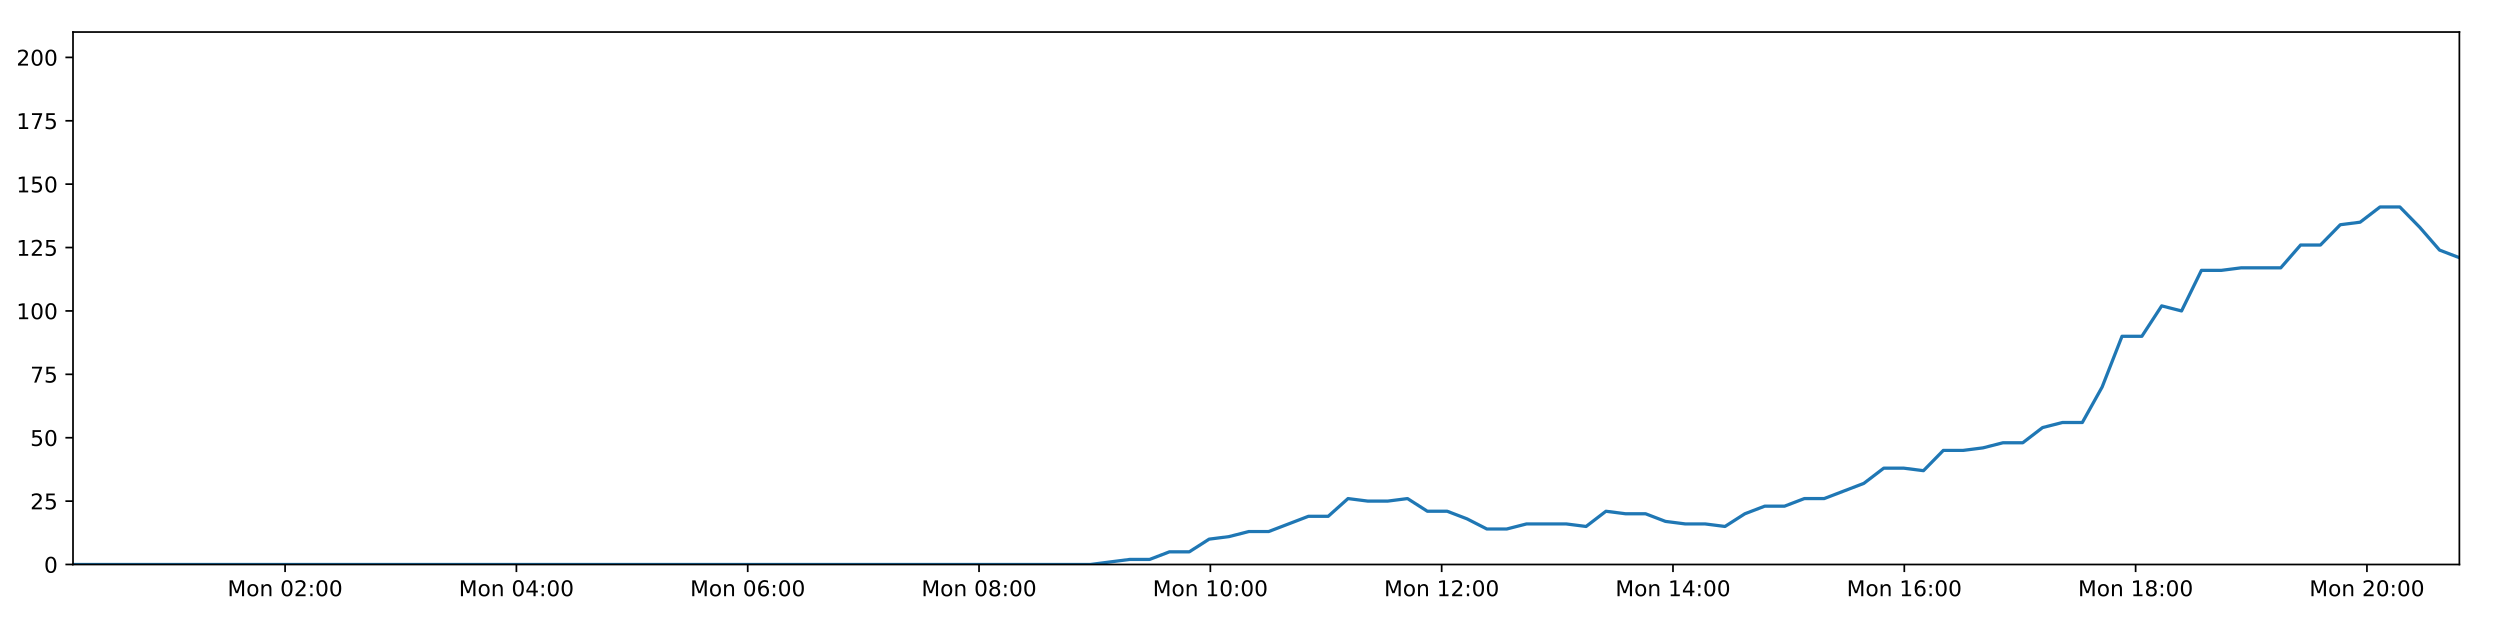
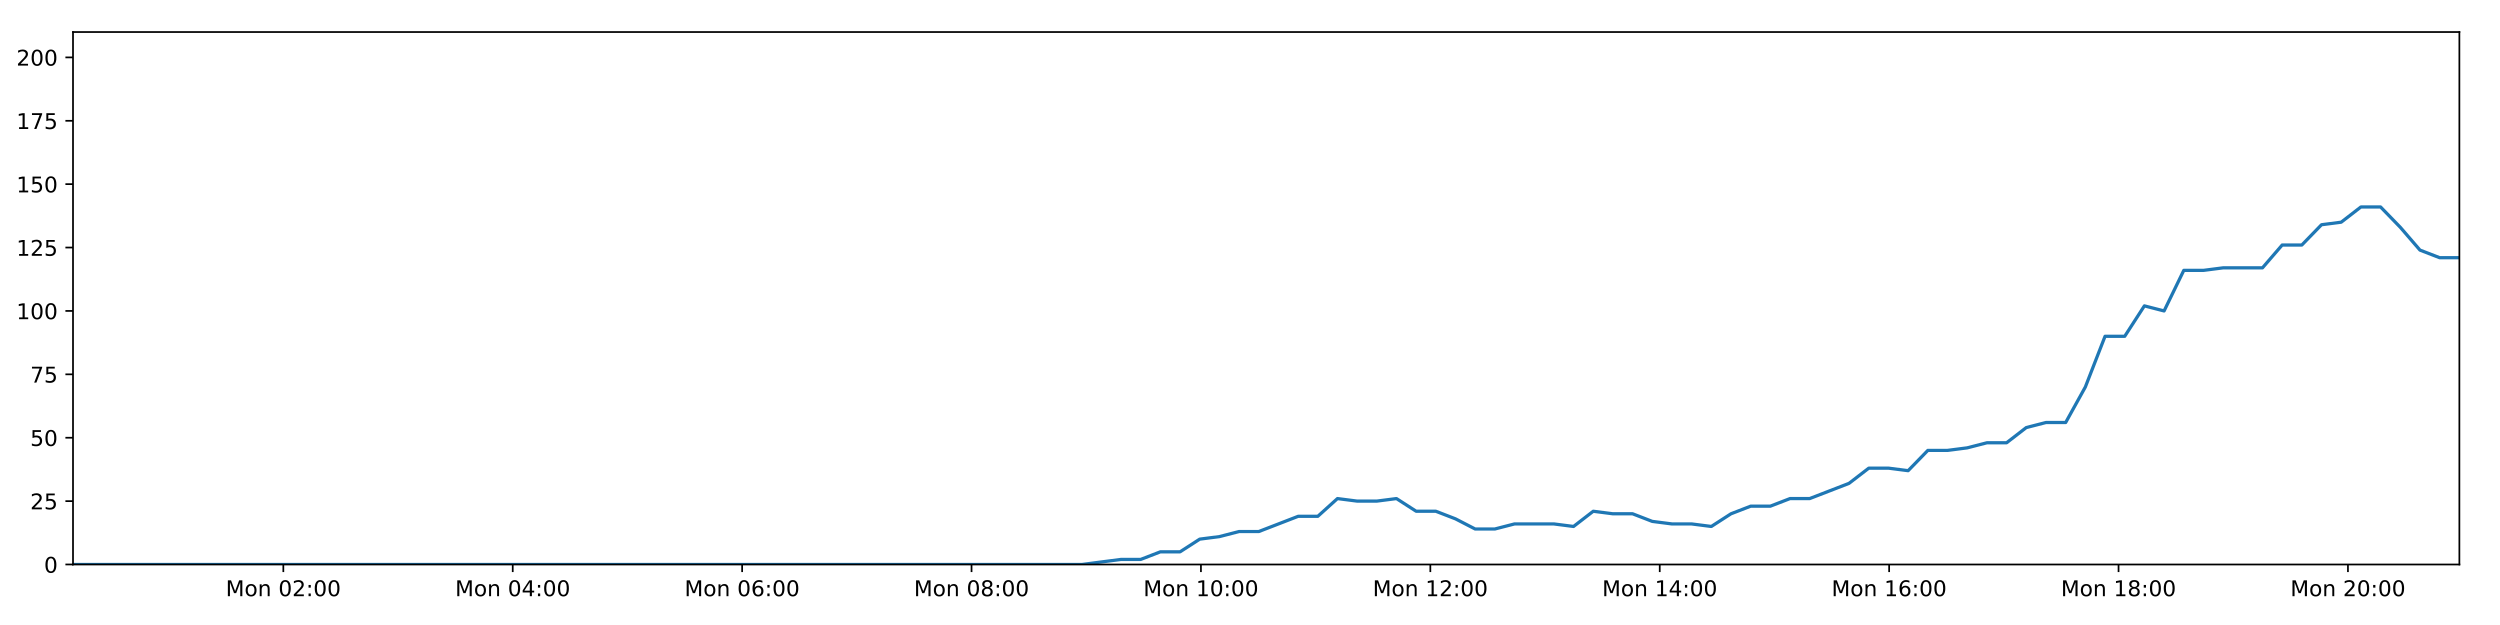
<svg xmlns="http://www.w3.org/2000/svg" xmlns:xlink="http://www.w3.org/1999/xlink" height="288pt" version="1.1" viewBox="0 0 1152 288" width="1152pt">
  <defs>
    <style type="text/css">
*{stroke-linecap:butt;stroke-linejoin:round;}
  </style>
  </defs>
  <g id="figure_1">
    <g id="patch_1">
      <path d="M 0 288  L 1152 288  L 1152 0  L 0 0  z " style="fill:#ffffff;" />
    </g>
    <g id="axes_1">
      <g id="patch_2">
        <path d="M 33.64 260.12  L 1133.28 260.12  L 1133.28 14.76  L 33.64 14.76  z " style="fill:#ffffff;" />
      </g>
      <g id="matplotlib.axis_1">
        <g id="xtick_1">
          <g id="line2d_1">
            <defs>
-               <path d="M 0 0  L 0 3.5  " id="m10a86a94ba" style="stroke:#000000;stroke-width:0.8;" />
-             </defs>
-             <g>
-               <use style="stroke:#000000;stroke-width:0.8;" x="131.368" xlink:href="#m10a86a94ba" y="260.12" />
+               <path d="M 0 0  L 0 3.5  " id="m536479e720" style="stroke:#000000;stroke-width:0.8;" />
+             </defs>
+             <g>
+               <use style="stroke:#000000;stroke-width:0.8;" x="130.558" xlink:href="#m536479e720" y="260.12" />
            </g>
          </g>
          <g id="text_1">
            <defs>
              <path d="M 9.812 72.906  L 24.516 72.906  L 43.109 23.297  L 61.812 72.906  L 76.516 72.906  L 76.516 0  L 66.891 0  L 66.891 64.016  L 48.094 14.016  L 38.188 14.016  L 19.391 64.016  L 19.391 0  L 9.812 0  z " id="DejaVuSans-77" />
              <path d="M 30.609 48.391  Q 23.391 48.391 19.188 42.75  Q 14.984 37.109 14.984 27.297  Q 14.984 17.484 19.156 11.844  Q 23.344 6.203 30.609 6.203  Q 37.797 6.203 41.984 11.859  Q 46.188 17.531 46.188 27.297  Q 46.188 37.016 41.984 42.703  Q 37.797 48.391 30.609 48.391  z M 30.609 56  Q 42.328 56 49.016 48.375  Q 55.719 40.766 55.719 27.297  Q 55.719 13.875 49.016 6.219  Q 42.328 -1.422 30.609 -1.422  Q 18.844 -1.422 12.172 6.219  Q 5.516 13.875 5.516 27.297  Q 5.516 40.766 12.172 48.375  Q 18.844 56 30.609 56  z " id="DejaVuSans-111" />
              <path d="M 54.891 33.016  L 54.891 0  L 45.906 0  L 45.906 32.719  Q 45.906 40.484 42.875 44.328  Q 39.844 48.188 33.797 48.188  Q 26.516 48.188 22.312 43.547  Q 18.109 38.922 18.109 30.906  L 18.109 0  L 9.078 0  L 9.078 54.688  L 18.109 54.688  L 18.109 46.188  Q 21.344 51.125 25.703 53.562  Q 30.078 56 35.797 56  Q 45.219 56 50.047 50.172  Q 54.891 44.344 54.891 33.016  z " id="DejaVuSans-110" />
              <path id="DejaVuSans-32" />
              <path d="M 31.781 66.406  Q 24.172 66.406 20.328 58.906  Q 16.5 51.422 16.5 36.375  Q 16.5 21.391 20.328 13.891  Q 24.172 6.391 31.781 6.391  Q 39.453 6.391 43.281 13.891  Q 47.125 21.391 47.125 36.375  Q 47.125 51.422 43.281 58.906  Q 39.453 66.406 31.781 66.406  z M 31.781 74.219  Q 44.047 74.219 50.516 64.516  Q 56.984 54.828 56.984 36.375  Q 56.984 17.969 50.516 8.266  Q 44.047 -1.422 31.781 -1.422  Q 19.531 -1.422 13.062 8.266  Q 6.594 17.969 6.594 36.375  Q 6.594 54.828 13.062 64.516  Q 19.531 74.219 31.781 74.219  z " id="DejaVuSans-48" />
              <path d="M 19.188 8.297  L 53.609 8.297  L 53.609 0  L 7.328 0  L 7.328 8.297  Q 12.938 14.109 22.625 23.891  Q 32.328 33.688 34.812 36.531  Q 39.547 41.844 41.422 45.531  Q 43.312 49.219 43.312 52.781  Q 43.312 58.594 39.234 62.25  Q 35.156 65.922 28.609 65.922  Q 23.969 65.922 18.812 64.312  Q 13.672 62.703 7.812 59.422  L 7.812 69.391  Q 13.766 71.781 18.938 73  Q 24.125 74.219 28.422 74.219  Q 39.75 74.219 46.484 68.547  Q 53.219 62.891 53.219 53.422  Q 53.219 48.922 51.531 44.891  Q 49.859 40.875 45.406 35.406  Q 44.188 33.984 37.641 27.219  Q 31.109 20.453 19.188 8.297  z " id="DejaVuSans-50" />
              <path d="M 11.719 12.406  L 22.016 12.406  L 22.016 0  L 11.719 0  z M 11.719 51.703  L 22.016 51.703  L 22.016 39.312  L 11.719 39.312  z " id="DejaVuSans-58" />
            </defs>
-             <g transform="translate(104.8269 274.7184)scale(0.1 -0.1)">
+             <g transform="translate(104.0177 274.7184)scale(0.1 -0.1)">
              <use xlink:href="#DejaVuSans-77" />
              <use x="86.279" xlink:href="#DejaVuSans-111" />
              <use x="147.461" xlink:href="#DejaVuSans-110" />
              <use x="210.84" xlink:href="#DejaVuSans-32" />
              <use x="242.627" xlink:href="#DejaVuSans-48" />
              <use x="306.25" xlink:href="#DejaVuSans-50" />
              <use x="369.873" xlink:href="#DejaVuSans-58" />
              <use x="403.564" xlink:href="#DejaVuSans-48" />
              <use x="467.188" xlink:href="#DejaVuSans-48" />
            </g>
          </g>
        </g>
        <g id="xtick_2">
          <g id="line2d_2">
            <g>
-               <use style="stroke:#000000;stroke-width:0.8;" x="237.958" xlink:href="#m10a86a94ba" y="260.12" />
+               <use style="stroke:#000000;stroke-width:0.8;" x="236.267" xlink:href="#m536479e720" y="260.12" />
            </g>
          </g>
          <g id="text_2">
            <defs>
              <path d="M 37.797 64.312  L 12.891 25.391  L 37.797 25.391  z M 35.203 72.906  L 47.609 72.906  L 47.609 25.391  L 58.016 25.391  L 58.016 17.188  L 47.609 17.188  L 47.609 0  L 37.797 0  L 37.797 17.188  L 4.891 17.188  L 4.891 26.703  z " id="DejaVuSans-52" />
            </defs>
-             <g transform="translate(211.4177 274.7184)scale(0.1 -0.1)">
+             <g transform="translate(209.7259 274.7184)scale(0.1 -0.1)">
              <use xlink:href="#DejaVuSans-77" />
              <use x="86.279" xlink:href="#DejaVuSans-111" />
              <use x="147.461" xlink:href="#DejaVuSans-110" />
              <use x="210.84" xlink:href="#DejaVuSans-32" />
              <use x="242.627" xlink:href="#DejaVuSans-48" />
              <use x="306.25" xlink:href="#DejaVuSans-52" />
              <use x="369.873" xlink:href="#DejaVuSans-58" />
              <use x="403.564" xlink:href="#DejaVuSans-48" />
              <use x="467.188" xlink:href="#DejaVuSans-48" />
            </g>
          </g>
        </g>
        <g id="xtick_3">
          <g id="line2d_3">
            <g>
-               <use style="stroke:#000000;stroke-width:0.8;" x="344.549" xlink:href="#m10a86a94ba" y="260.12" />
+               <use style="stroke:#000000;stroke-width:0.8;" x="341.975" xlink:href="#m536479e720" y="260.12" />
            </g>
          </g>
          <g id="text_3">
            <defs>
              <path d="M 33.016 40.375  Q 26.375 40.375 22.484 35.828  Q 18.609 31.297 18.609 23.391  Q 18.609 15.531 22.484 10.953  Q 26.375 6.391 33.016 6.391  Q 39.656 6.391 43.531 10.953  Q 47.406 15.531 47.406 23.391  Q 47.406 31.297 43.531 35.828  Q 39.656 40.375 33.016 40.375  z M 52.594 71.297  L 52.594 62.312  Q 48.875 64.062 45.094 64.984  Q 41.312 65.922 37.594 65.922  Q 27.828 65.922 22.672 59.328  Q 17.531 52.734 16.797 39.406  Q 19.672 43.656 24.016 45.922  Q 28.375 48.188 33.594 48.188  Q 44.578 48.188 50.953 41.516  Q 57.328 34.859 57.328 23.391  Q 57.328 12.156 50.688 5.359  Q 44.047 -1.422 33.016 -1.422  Q 20.359 -1.422 13.672 8.266  Q 6.984 17.969 6.984 36.375  Q 6.984 53.656 15.188 63.938  Q 23.391 74.219 37.203 74.219  Q 40.922 74.219 44.703 73.484  Q 48.484 72.75 52.594 71.297  z " id="DejaVuSans-54" />
            </defs>
-             <g transform="translate(318.0084 274.7184)scale(0.1 -0.1)">
+             <g transform="translate(315.4341 274.7184)scale(0.1 -0.1)">
              <use xlink:href="#DejaVuSans-77" />
              <use x="86.279" xlink:href="#DejaVuSans-111" />
              <use x="147.461" xlink:href="#DejaVuSans-110" />
              <use x="210.84" xlink:href="#DejaVuSans-32" />
              <use x="242.627" xlink:href="#DejaVuSans-48" />
              <use x="306.25" xlink:href="#DejaVuSans-54" />
              <use x="369.873" xlink:href="#DejaVuSans-58" />
              <use x="403.564" xlink:href="#DejaVuSans-48" />
              <use x="467.188" xlink:href="#DejaVuSans-48" />
            </g>
          </g>
        </g>
        <g id="xtick_4">
          <g id="line2d_4">
            <g>
-               <use style="stroke:#000000;stroke-width:0.8;" x="451.14" xlink:href="#m10a86a94ba" y="260.12" />
+               <use style="stroke:#000000;stroke-width:0.8;" x="447.683" xlink:href="#m536479e720" y="260.12" />
            </g>
          </g>
          <g id="text_4">
            <defs>
              <path d="M 31.781 34.625  Q 24.75 34.625 20.719 30.859  Q 16.703 27.094 16.703 20.516  Q 16.703 13.922 20.719 10.156  Q 24.75 6.391 31.781 6.391  Q 38.812 6.391 42.859 10.172  Q 46.922 13.969 46.922 20.516  Q 46.922 27.094 42.891 30.859  Q 38.875 34.625 31.781 34.625  z M 21.922 38.812  Q 15.578 40.375 12.031 44.719  Q 8.5 49.078 8.5 55.328  Q 8.5 64.062 14.719 69.141  Q 20.953 74.219 31.781 74.219  Q 42.672 74.219 48.875 69.141  Q 55.078 64.062 55.078 55.328  Q 55.078 49.078 51.531 44.719  Q 48 40.375 41.703 38.812  Q 48.828 37.156 52.797 32.312  Q 56.781 27.484 56.781 20.516  Q 56.781 9.906 50.312 4.234  Q 43.844 -1.422 31.781 -1.422  Q 19.734 -1.422 13.25 4.234  Q 6.781 9.906 6.781 20.516  Q 6.781 27.484 10.781 32.312  Q 14.797 37.156 21.922 38.812  z M 18.312 54.391  Q 18.312 48.734 21.844 45.562  Q 25.391 42.391 31.781 42.391  Q 38.141 42.391 41.719 45.562  Q 45.312 48.734 45.312 54.391  Q 45.312 60.062 41.719 63.234  Q 38.141 66.406 31.781 66.406  Q 25.391 66.406 21.844 63.234  Q 18.312 60.062 18.312 54.391  z " id="DejaVuSans-56" />
            </defs>
-             <g transform="translate(424.5992 274.7184)scale(0.1 -0.1)">
+             <g transform="translate(421.1423 274.7184)scale(0.1 -0.1)">
              <use xlink:href="#DejaVuSans-77" />
              <use x="86.279" xlink:href="#DejaVuSans-111" />
              <use x="147.461" xlink:href="#DejaVuSans-110" />
              <use x="210.84" xlink:href="#DejaVuSans-32" />
              <use x="242.627" xlink:href="#DejaVuSans-48" />
              <use x="306.25" xlink:href="#DejaVuSans-56" />
              <use x="369.873" xlink:href="#DejaVuSans-58" />
              <use x="403.564" xlink:href="#DejaVuSans-48" />
              <use x="467.188" xlink:href="#DejaVuSans-48" />
            </g>
          </g>
        </g>
        <g id="xtick_5">
          <g id="line2d_5">
            <g>
-               <use style="stroke:#000000;stroke-width:0.8;" x="557.731" xlink:href="#m10a86a94ba" y="260.12" />
+               <use style="stroke:#000000;stroke-width:0.8;" x="553.391" xlink:href="#m536479e720" y="260.12" />
            </g>
          </g>
          <g id="text_5">
            <defs>
              <path d="M 12.406 8.297  L 28.516 8.297  L 28.516 63.922  L 10.984 60.406  L 10.984 69.391  L 28.422 72.906  L 38.281 72.906  L 38.281 8.297  L 54.391 8.297  L 54.391 0  L 12.406 0  z " id="DejaVuSans-49" />
            </defs>
-             <g transform="translate(531.19 274.7184)scale(0.1 -0.1)">
+             <g transform="translate(526.8505 274.7184)scale(0.1 -0.1)">
              <use xlink:href="#DejaVuSans-77" />
              <use x="86.279" xlink:href="#DejaVuSans-111" />
              <use x="147.461" xlink:href="#DejaVuSans-110" />
              <use x="210.84" xlink:href="#DejaVuSans-32" />
              <use x="242.627" xlink:href="#DejaVuSans-49" />
              <use x="306.25" xlink:href="#DejaVuSans-48" />
              <use x="369.873" xlink:href="#DejaVuSans-58" />
              <use x="403.564" xlink:href="#DejaVuSans-48" />
              <use x="467.188" xlink:href="#DejaVuSans-48" />
            </g>
          </g>
        </g>
        <g id="xtick_6">
          <g id="line2d_6">
            <g>
-               <use style="stroke:#000000;stroke-width:0.8;" x="664.321" xlink:href="#m10a86a94ba" y="260.12" />
+               <use style="stroke:#000000;stroke-width:0.8;" x="659.099" xlink:href="#m536479e720" y="260.12" />
            </g>
          </g>
          <g id="text_6">
-             <g transform="translate(637.7807 274.7184)scale(0.1 -0.1)">
+             <g transform="translate(632.5587 274.7184)scale(0.1 -0.1)">
              <use xlink:href="#DejaVuSans-77" />
              <use x="86.279" xlink:href="#DejaVuSans-111" />
              <use x="147.461" xlink:href="#DejaVuSans-110" />
              <use x="210.84" xlink:href="#DejaVuSans-32" />
              <use x="242.627" xlink:href="#DejaVuSans-49" />
              <use x="306.25" xlink:href="#DejaVuSans-50" />
              <use x="369.873" xlink:href="#DejaVuSans-58" />
              <use x="403.564" xlink:href="#DejaVuSans-48" />
              <use x="467.188" xlink:href="#DejaVuSans-48" />
            </g>
          </g>
        </g>
        <g id="xtick_7">
          <g id="line2d_7">
            <g>
-               <use style="stroke:#000000;stroke-width:0.8;" x="770.912" xlink:href="#m10a86a94ba" y="260.12" />
+               <use style="stroke:#000000;stroke-width:0.8;" x="764.808" xlink:href="#m536479e720" y="260.12" />
            </g>
          </g>
          <g id="text_7">
-             <g transform="translate(744.3715 274.7184)scale(0.1 -0.1)">
+             <g transform="translate(738.2669 274.7184)scale(0.1 -0.1)">
              <use xlink:href="#DejaVuSans-77" />
              <use x="86.279" xlink:href="#DejaVuSans-111" />
              <use x="147.461" xlink:href="#DejaVuSans-110" />
              <use x="210.84" xlink:href="#DejaVuSans-32" />
              <use x="242.627" xlink:href="#DejaVuSans-49" />
              <use x="306.25" xlink:href="#DejaVuSans-52" />
              <use x="369.873" xlink:href="#DejaVuSans-58" />
              <use x="403.564" xlink:href="#DejaVuSans-48" />
              <use x="467.188" xlink:href="#DejaVuSans-48" />
            </g>
          </g>
        </g>
        <g id="xtick_8">
          <g id="line2d_8">
            <g>
-               <use style="stroke:#000000;stroke-width:0.8;" x="877.503" xlink:href="#m10a86a94ba" y="260.12" />
+               <use style="stroke:#000000;stroke-width:0.8;" x="870.516" xlink:href="#m536479e720" y="260.12" />
            </g>
          </g>
          <g id="text_8">
-             <g transform="translate(850.9623 274.7184)scale(0.1 -0.1)">
+             <g transform="translate(843.9751 274.7184)scale(0.1 -0.1)">
              <use xlink:href="#DejaVuSans-77" />
              <use x="86.279" xlink:href="#DejaVuSans-111" />
              <use x="147.461" xlink:href="#DejaVuSans-110" />
              <use x="210.84" xlink:href="#DejaVuSans-32" />
              <use x="242.627" xlink:href="#DejaVuSans-49" />
              <use x="306.25" xlink:href="#DejaVuSans-54" />
              <use x="369.873" xlink:href="#DejaVuSans-58" />
              <use x="403.564" xlink:href="#DejaVuSans-48" />
              <use x="467.188" xlink:href="#DejaVuSans-48" />
            </g>
          </g>
        </g>
        <g id="xtick_9">
          <g id="line2d_9">
            <g>
-               <use style="stroke:#000000;stroke-width:0.8;" x="984.094" xlink:href="#m10a86a94ba" y="260.12" />
+               <use style="stroke:#000000;stroke-width:0.8;" x="976.224" xlink:href="#m536479e720" y="260.12" />
            </g>
          </g>
          <g id="text_9">
-             <g transform="translate(957.553 274.7184)scale(0.1 -0.1)">
+             <g transform="translate(949.6833 274.7184)scale(0.1 -0.1)">
              <use xlink:href="#DejaVuSans-77" />
              <use x="86.279" xlink:href="#DejaVuSans-111" />
              <use x="147.461" xlink:href="#DejaVuSans-110" />
              <use x="210.84" xlink:href="#DejaVuSans-32" />
              <use x="242.627" xlink:href="#DejaVuSans-49" />
              <use x="306.25" xlink:href="#DejaVuSans-56" />
              <use x="369.873" xlink:href="#DejaVuSans-58" />
              <use x="403.564" xlink:href="#DejaVuSans-48" />
              <use x="467.188" xlink:href="#DejaVuSans-48" />
            </g>
          </g>
        </g>
        <g id="xtick_10">
          <g id="line2d_10">
            <g>
-               <use style="stroke:#000000;stroke-width:0.8;" x="1090.684" xlink:href="#m10a86a94ba" y="260.12" />
+               <use style="stroke:#000000;stroke-width:0.8;" x="1081.932" xlink:href="#m536479e720" y="260.12" />
            </g>
          </g>
          <g id="text_10">
-             <g transform="translate(1064.144 274.7184)scale(0.1 -0.1)">
+             <g transform="translate(1055.392 274.7184)scale(0.1 -0.1)">
              <use xlink:href="#DejaVuSans-77" />
              <use x="86.279" xlink:href="#DejaVuSans-111" />
              <use x="147.461" xlink:href="#DejaVuSans-110" />
              <use x="210.84" xlink:href="#DejaVuSans-32" />
              <use x="242.627" xlink:href="#DejaVuSans-50" />
              <use x="306.25" xlink:href="#DejaVuSans-48" />
              <use x="369.873" xlink:href="#DejaVuSans-58" />
              <use x="403.564" xlink:href="#DejaVuSans-48" />
              <use x="467.188" xlink:href="#DejaVuSans-48" />
            </g>
          </g>
        </g>
      </g>
      <g id="matplotlib.axis_2">
        <g id="ytick_1">
          <g id="line2d_11">
            <defs>
-               <path d="M 0 0  L -3.5 0  " id="ma5afd605e9" style="stroke:#000000;stroke-width:0.8;" />
-             </defs>
-             <g>
-               <use style="stroke:#000000;stroke-width:0.8;" x="33.64" xlink:href="#ma5afd605e9" y="260.12" />
+               <path d="M 0 0  L -3.5 0  " id="m5fcacca38a" style="stroke:#000000;stroke-width:0.8;" />
+             </defs>
+             <g>
+               <use style="stroke:#000000;stroke-width:0.8;" x="33.64" xlink:href="#m5fcacca38a" y="260.12" />
            </g>
          </g>
          <g id="text_11">
            <g transform="translate(20.2775 263.9192)scale(0.1 -0.1)">
              <use xlink:href="#DejaVuSans-48" />
            </g>
          </g>
        </g>
        <g id="ytick_2">
          <g id="line2d_12">
            <g>
-               <use style="stroke:#000000;stroke-width:0.8;" x="33.64" xlink:href="#ma5afd605e9" y="230.91" />
+               <use style="stroke:#000000;stroke-width:0.8;" x="33.64" xlink:href="#m5fcacca38a" y="230.91" />
            </g>
          </g>
          <g id="text_12">
            <defs>
              <path d="M 10.797 72.906  L 49.516 72.906  L 49.516 64.594  L 19.828 64.594  L 19.828 46.734  Q 21.969 47.469 24.109 47.828  Q 26.266 48.188 28.422 48.188  Q 40.625 48.188 47.75 41.5  Q 54.891 34.812 54.891 23.391  Q 54.891 11.625 47.562 5.094  Q 40.234 -1.422 26.906 -1.422  Q 22.312 -1.422 17.547 -0.641  Q 12.797 0.141 7.719 1.703  L 7.719 11.625  Q 12.109 9.234 16.797 8.062  Q 21.484 6.891 26.703 6.891  Q 35.156 6.891 40.078 11.328  Q 45.016 15.766 45.016 23.391  Q 45.016 31 40.078 35.438  Q 35.156 39.891 26.703 39.891  Q 22.75 39.891 18.812 39.016  Q 14.891 38.141 10.797 36.281  z " id="DejaVuSans-53" />
            </defs>
            <g transform="translate(13.915 234.7097)scale(0.1 -0.1)">
              <use xlink:href="#DejaVuSans-50" />
              <use x="63.623" xlink:href="#DejaVuSans-53" />
            </g>
          </g>
        </g>
        <g id="ytick_3">
          <g id="line2d_13">
            <g>
-               <use style="stroke:#000000;stroke-width:0.8;" x="33.64" xlink:href="#ma5afd605e9" y="201.701" />
+               <use style="stroke:#000000;stroke-width:0.8;" x="33.64" xlink:href="#m5fcacca38a" y="201.701" />
            </g>
          </g>
          <g id="text_13">
            <g transform="translate(13.915 205.5002)scale(0.1 -0.1)">
              <use xlink:href="#DejaVuSans-53" />
              <use x="63.623" xlink:href="#DejaVuSans-48" />
            </g>
          </g>
        </g>
        <g id="ytick_4">
          <g id="line2d_14">
            <g>
-               <use style="stroke:#000000;stroke-width:0.8;" x="33.64" xlink:href="#ma5afd605e9" y="172.491" />
+               <use style="stroke:#000000;stroke-width:0.8;" x="33.64" xlink:href="#m5fcacca38a" y="172.491" />
            </g>
          </g>
          <g id="text_14">
            <defs>
              <path d="M 8.203 72.906  L 55.078 72.906  L 55.078 68.703  L 28.609 0  L 18.312 0  L 43.219 64.594  L 8.203 64.594  z " id="DejaVuSans-55" />
            </defs>
            <g transform="translate(13.915 176.2906)scale(0.1 -0.1)">
              <use xlink:href="#DejaVuSans-55" />
              <use x="63.623" xlink:href="#DejaVuSans-53" />
            </g>
          </g>
        </g>
        <g id="ytick_5">
          <g id="line2d_15">
            <g>
-               <use style="stroke:#000000;stroke-width:0.8;" x="33.64" xlink:href="#ma5afd605e9" y="143.282" />
+               <use style="stroke:#000000;stroke-width:0.8;" x="33.64" xlink:href="#m5fcacca38a" y="143.282" />
            </g>
          </g>
          <g id="text_15">
            <g transform="translate(7.5525 147.0811)scale(0.1 -0.1)">
              <use xlink:href="#DejaVuSans-49" />
              <use x="63.623" xlink:href="#DejaVuSans-48" />
              <use x="127.246" xlink:href="#DejaVuSans-48" />
            </g>
          </g>
        </g>
        <g id="ytick_6">
          <g id="line2d_16">
            <g>
-               <use style="stroke:#000000;stroke-width:0.8;" x="33.64" xlink:href="#ma5afd605e9" y="114.072" />
+               <use style="stroke:#000000;stroke-width:0.8;" x="33.64" xlink:href="#m5fcacca38a" y="114.072" />
            </g>
          </g>
          <g id="text_16">
            <g transform="translate(7.5525 117.8716)scale(0.1 -0.1)">
              <use xlink:href="#DejaVuSans-49" />
              <use x="63.623" xlink:href="#DejaVuSans-50" />
              <use x="127.246" xlink:href="#DejaVuSans-53" />
            </g>
          </g>
        </g>
        <g id="ytick_7">
          <g id="line2d_17">
            <g>
-               <use style="stroke:#000000;stroke-width:0.8;" x="33.64" xlink:href="#ma5afd605e9" y="84.863" />
+               <use style="stroke:#000000;stroke-width:0.8;" x="33.64" xlink:href="#m5fcacca38a" y="84.863" />
            </g>
          </g>
          <g id="text_17">
            <g transform="translate(7.5525 88.66208)scale(0.1 -0.1)">
              <use xlink:href="#DejaVuSans-49" />
              <use x="63.623" xlink:href="#DejaVuSans-53" />
              <use x="127.246" xlink:href="#DejaVuSans-48" />
            </g>
          </g>
        </g>
        <g id="ytick_8">
          <g id="line2d_18">
            <g>
-               <use style="stroke:#000000;stroke-width:0.8;" x="33.64" xlink:href="#ma5afd605e9" y="55.653" />
+               <use style="stroke:#000000;stroke-width:0.8;" x="33.64" xlink:href="#m5fcacca38a" y="55.653" />
            </g>
          </g>
          <g id="text_18">
            <g transform="translate(7.5525 59.45255)scale(0.1 -0.1)">
              <use xlink:href="#DejaVuSans-49" />
              <use x="63.623" xlink:href="#DejaVuSans-55" />
              <use x="127.246" xlink:href="#DejaVuSans-53" />
            </g>
          </g>
        </g>
        <g id="ytick_9">
          <g id="line2d_19">
            <g>
-               <use style="stroke:#000000;stroke-width:0.8;" x="33.64" xlink:href="#ma5afd605e9" y="26.444" />
+               <use style="stroke:#000000;stroke-width:0.8;" x="33.64" xlink:href="#m5fcacca38a" y="26.444" />
            </g>
          </g>
          <g id="text_19">
            <g transform="translate(7.5525 30.24303)scale(0.1 -0.1)">
              <use xlink:href="#DejaVuSans-50" />
              <use x="63.623" xlink:href="#DejaVuSans-48" />
              <use x="127.246" xlink:href="#DejaVuSans-48" />
            </g>
          </g>
        </g>
      </g>
      <g id="line2d_20">
-         <path clip-path="url(#pc1a25023c6)" d="M 33.64 260.12  L 42.656 260.12  L 51.669 260.12  L 60.685 260.12  L 69.702 260.12  L 78.712 260.12  L 87.728 260.12  L 96.752 260.12  L 105.767 260.12  L 114.78 260.12  L 123.791 260.12  L 132.806 260.12  L 141.823 260.12  L 150.837 260.12  L 159.853 260.12  L 168.871 260.12  L 177.89 260.12  L 186.908 260.12  L 195.926 260.12  L 204.94 260.12  L 213.957 260.12  L 222.974 260.12  L 231.987 260.12  L 241.007 260.12  L 250.024 260.12  L 259.039 260.12  L 268.054 260.12  L 277.067 260.12  L 286.088 260.12  L 295.101 260.12  L 304.117 260.12  L 313.128 260.12  L 322.144 260.12  L 331.158 260.12  L 340.171 260.12  L 349.184 260.12  L 358.198 260.12  L 367.215 260.12  L 376.231 260.12  L 385.245 260.12  L 394.261 260.12  L 403.279 260.12  L 412.297 260.12  L 421.313 260.12  L 430.329 260.12  L 439.342 260.12  L 448.354 260.12  L 457.367 260.12  L 466.389 260.12  L 475.402 260.12  L 484.417 260.12  L 493.435 260.12  L 502.45 260.12  L 511.466 258.952  L 520.607 257.783  L 529.746 257.783  L 538.885 254.278  L 548.026 254.278  L 557.167 248.436  L 566.318 247.268  L 575.452 244.931  L 584.606 244.931  L 593.76 241.426  L 602.895 237.921  L 612.033 237.921  L 621.168 229.742  L 630.308 230.91  L 639.449 230.91  L 648.587 229.742  L 657.732 235.584  L 666.875 235.584  L 676.015 239.089  L 685.149 243.763  L 694.288 243.763  L 703.433 241.426  L 712.571 241.426  L 721.711 241.426  L 730.866 242.594  L 740.016 235.584  L 749.153 236.752  L 758.297 236.752  L 767.444 240.258  L 776.583 241.426  L 785.724 241.426  L 794.886 242.594  L 804.018 236.752  L 813.155 233.247  L 822.292 233.247  L 831.452 229.742  L 840.583 229.742  L 849.718 226.237  L 858.86 222.732  L 868.043 215.722  L 877.181 215.722  L 886.332 216.89  L 895.483 207.543  L 904.626 207.543  L 913.767 206.374  L 922.912 204.038  L 932.064 204.038  L 941.217 197.027  L 950.371 194.691  L 959.529 194.691  L 968.663 178.333  L 977.824 154.966  L 986.964 154.966  L 996.104 140.945  L 1005.257 143.282  L 1014.412 124.588  L 1023.55 124.588  L 1032.699 123.419  L 1041.833 123.419  L 1050.97 123.419  L 1060.123 112.904  L 1069.257 112.904  L 1078.401 103.557  L 1087.541 102.389  L 1096.694 95.378  L 1105.849 95.378  L 1115.001 104.725  L 1124.143 115.241  L 1133.28 118.746  " style="fill:none;stroke:#1f77b4;stroke-linecap:square;stroke-width:1.5;" />
+         <path clip-path="url(#p718cb2ef34)" d="M 33.64 260.12  L 42.581 260.12  L 51.519 260.12  L 60.461 260.12  L 69.403 260.12  L 78.339 260.12  L 87.28 260.12  L 96.23 260.12  L 105.17 260.12  L 114.108 260.12  L 123.045 260.12  L 131.985 260.12  L 140.927 260.12  L 149.867 260.12  L 158.808 260.12  L 167.751 260.12  L 176.696 260.12  L 185.639 260.12  L 194.582 260.12  L 203.521 260.12  L 212.464 260.12  L 221.406 260.12  L 230.345 260.12  L 239.29 260.12  L 248.233 260.12  L 257.173 260.12  L 266.113 260.12  L 275.052 260.12  L 283.998 260.12  L 292.937 260.12  L 301.878 260.12  L 310.814 260.12  L 319.755 260.12  L 328.695 260.12  L 337.633 260.12  L 346.571 260.12  L 355.511 260.12  L 364.453 260.12  L 373.395 260.12  L 382.334 260.12  L 391.275 260.12  L 400.219 260.12  L 409.162 260.12  L 418.103 260.12  L 427.044 260.12  L 435.983 260.12  L 444.92 260.12  L 453.859 260.12  L 462.806 260.12  L 471.744 260.12  L 480.684 260.12  L 489.628 260.12  L 498.568 260.12  L 507.51 258.952  L 516.575 257.783  L 525.638 257.783  L 534.702 254.278  L 543.767 254.278  L 552.832 248.436  L 561.907 247.268  L 570.966 244.931  L 580.044 244.931  L 589.123 241.426  L 598.182 237.921  L 607.244 237.921  L 616.303 229.742  L 625.368 230.91  L 634.433 230.91  L 643.496 229.742  L 652.564 235.584  L 661.631 235.584  L 670.696 239.089  L 679.755 243.763  L 688.818 243.763  L 697.887 241.426  L 706.949 241.426  L 716.014 241.426  L 725.093 242.594  L 734.168 235.584  L 743.229 236.752  L 752.297 236.752  L 761.368 240.258  L 770.431 241.426  L 779.497 241.426  L 788.583 242.594  L 797.64 236.752  L 806.701 233.247  L 815.762 233.247  L 824.846 229.742  L 833.902 229.742  L 842.961 226.237  L 852.027 222.732  L 861.135 215.722  L 870.197 215.722  L 879.272 216.89  L 888.347 207.543  L 897.414 207.543  L 906.479 206.374  L 915.549 204.038  L 924.625 204.038  L 933.703 197.027  L 942.78 194.691  L 951.863 194.691  L 960.921 178.333  L 970.006 154.966  L 979.071 154.966  L 988.135 140.945  L 997.212 143.282  L 1006.291 124.588  L 1015.354 124.588  L 1024.427 123.419  L 1033.485 123.419  L 1042.547 123.419  L 1051.624 112.904  L 1060.682 112.904  L 1069.75 103.557  L 1078.815 102.389  L 1087.892 95.378  L 1096.971 95.378  L 1106.047 104.725  L 1115.114 115.241  L 1124.175 118.746  L 1133.28 118.746  " style="fill:none;stroke:#1f77b4;stroke-linecap:square;stroke-width:1.5;" />
      </g>
      <g id="patch_3">
        <path d="M 33.64 260.12  L 33.64 14.76  " style="fill:none;stroke:#000000;stroke-linecap:square;stroke-linejoin:miter;stroke-width:0.8;" />
      </g>
      <g id="patch_4">
        <path d="M 1133.28 260.12  L 1133.28 14.76  " style="fill:none;stroke:#000000;stroke-linecap:square;stroke-linejoin:miter;stroke-width:0.8;" />
      </g>
      <g id="patch_5">
        <path d="M 33.64 260.12  L 1133.28 260.12  " style="fill:none;stroke:#000000;stroke-linecap:square;stroke-linejoin:miter;stroke-width:0.8;" />
      </g>
      <g id="patch_6">
        <path d="M 33.64 14.76  L 1133.28 14.76  " style="fill:none;stroke:#000000;stroke-linecap:square;stroke-linejoin:miter;stroke-width:0.8;" />
      </g>
    </g>
  </g>
  <defs>
-     <clipPath id="pc1a25023c6">
+     <clipPath id="p718cb2ef34">
      <rect height="245.36" width="1099.64" x="33.64" y="14.76" />
    </clipPath>
  </defs>
</svg>
